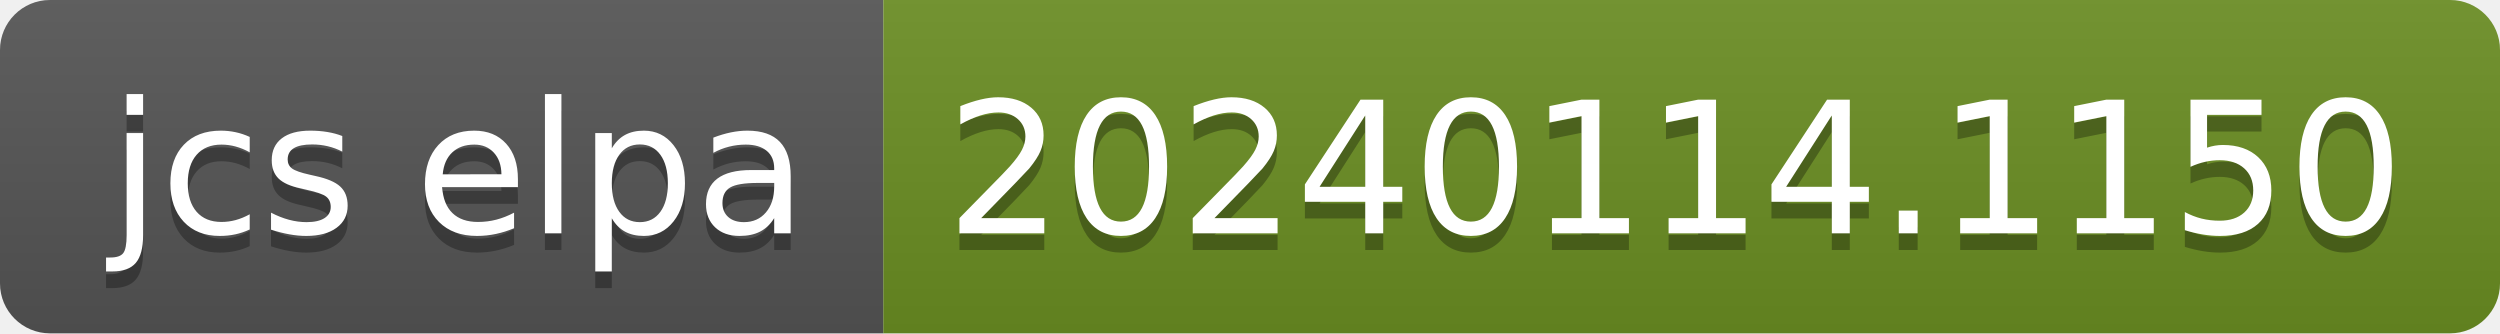
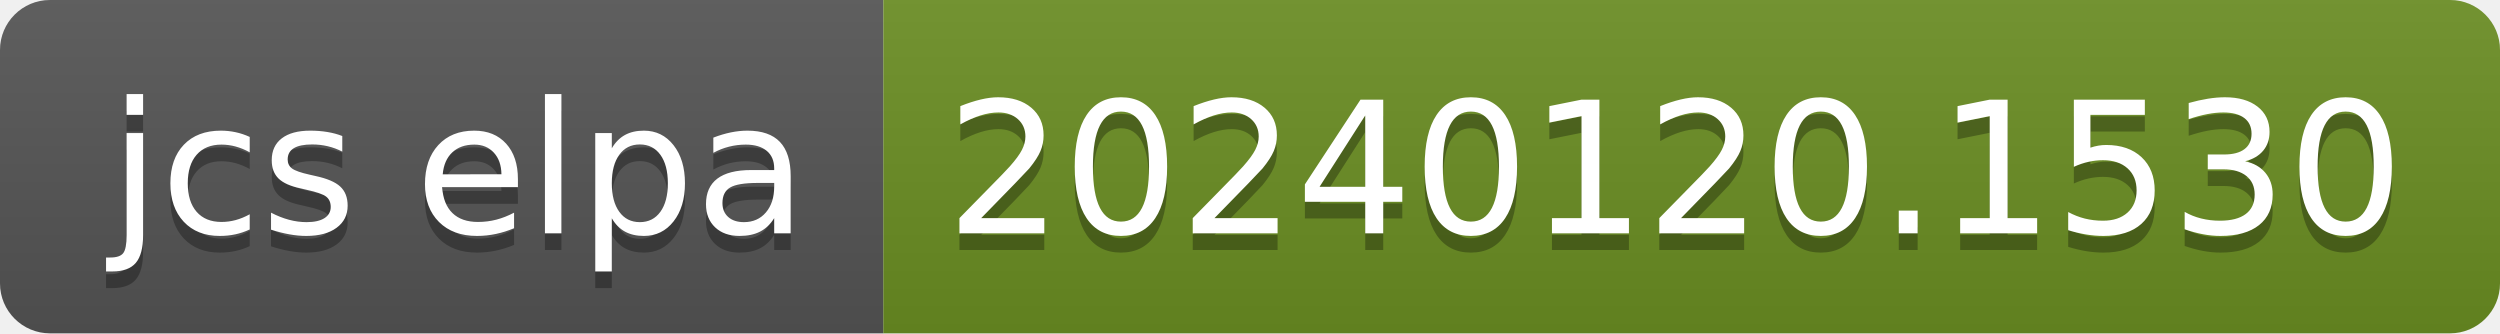
- <svg xmlns="http://www.w3.org/2000/svg" width="150" height="20" role="img" aria-label="jcs elpa: 20240114.1150">
+ <svg xmlns="http://www.w3.org/2000/svg" width="150" height="20" role="img" aria-label="jcs elpa: 20240120.1530">
  <linearGradient id="s" x2="0" y2="100%">
    <stop offset="0" stop-color="#bbb" stop-opacity=".1" />
    <stop offset="1" stop-opacity=".1" />
  </linearGradient>
  <clipPath id="r">
    <rect width="150" height="20" rx="3" fill="#fff" />
  </clipPath>
  <g clip-path="url(#r)">
    <rect width="53" height="20" fill="#555" />
    <rect x="53" width="97" height="20" fill="#6b8e23" />
    <rect width="150" height="20" fill="url(#s)" />
  </g>
  <g fill="#fff" text-anchor="middle" font-family="Verdana,Geneva,DejaVu Sans,sans-serif" text-rendering="geometricPrecision" font-size="110">
    <text aria-hidden="true" x="275" y="150" fill="#010101" fill-opacity=".3" transform="scale(.1)" textLength="430">jcs elpa</text>
    <text x="275" y="140" transform="scale(.1)" fill="#fff" textLength="430">jcs elpa</text>
-     <text aria-hidden="true" x="1005" y="150" fill="#010101" fill-opacity=".3" transform="scale(.1)" textLength="870">20240114.1150</text>
-     <text x="1005" y="140" transform="scale(.1)" fill="#fff" textLength="870">20240114.1150</text>
+     <text aria-hidden="true" x="1005" y="150" fill="#010101" fill-opacity=".3" transform="scale(.1)" textLength="870">20240120.1530</text>
+     <text x="1005" y="140" transform="scale(.1)" fill="#fff" textLength="870">20240120.1530</text>
  </g>
</svg>
